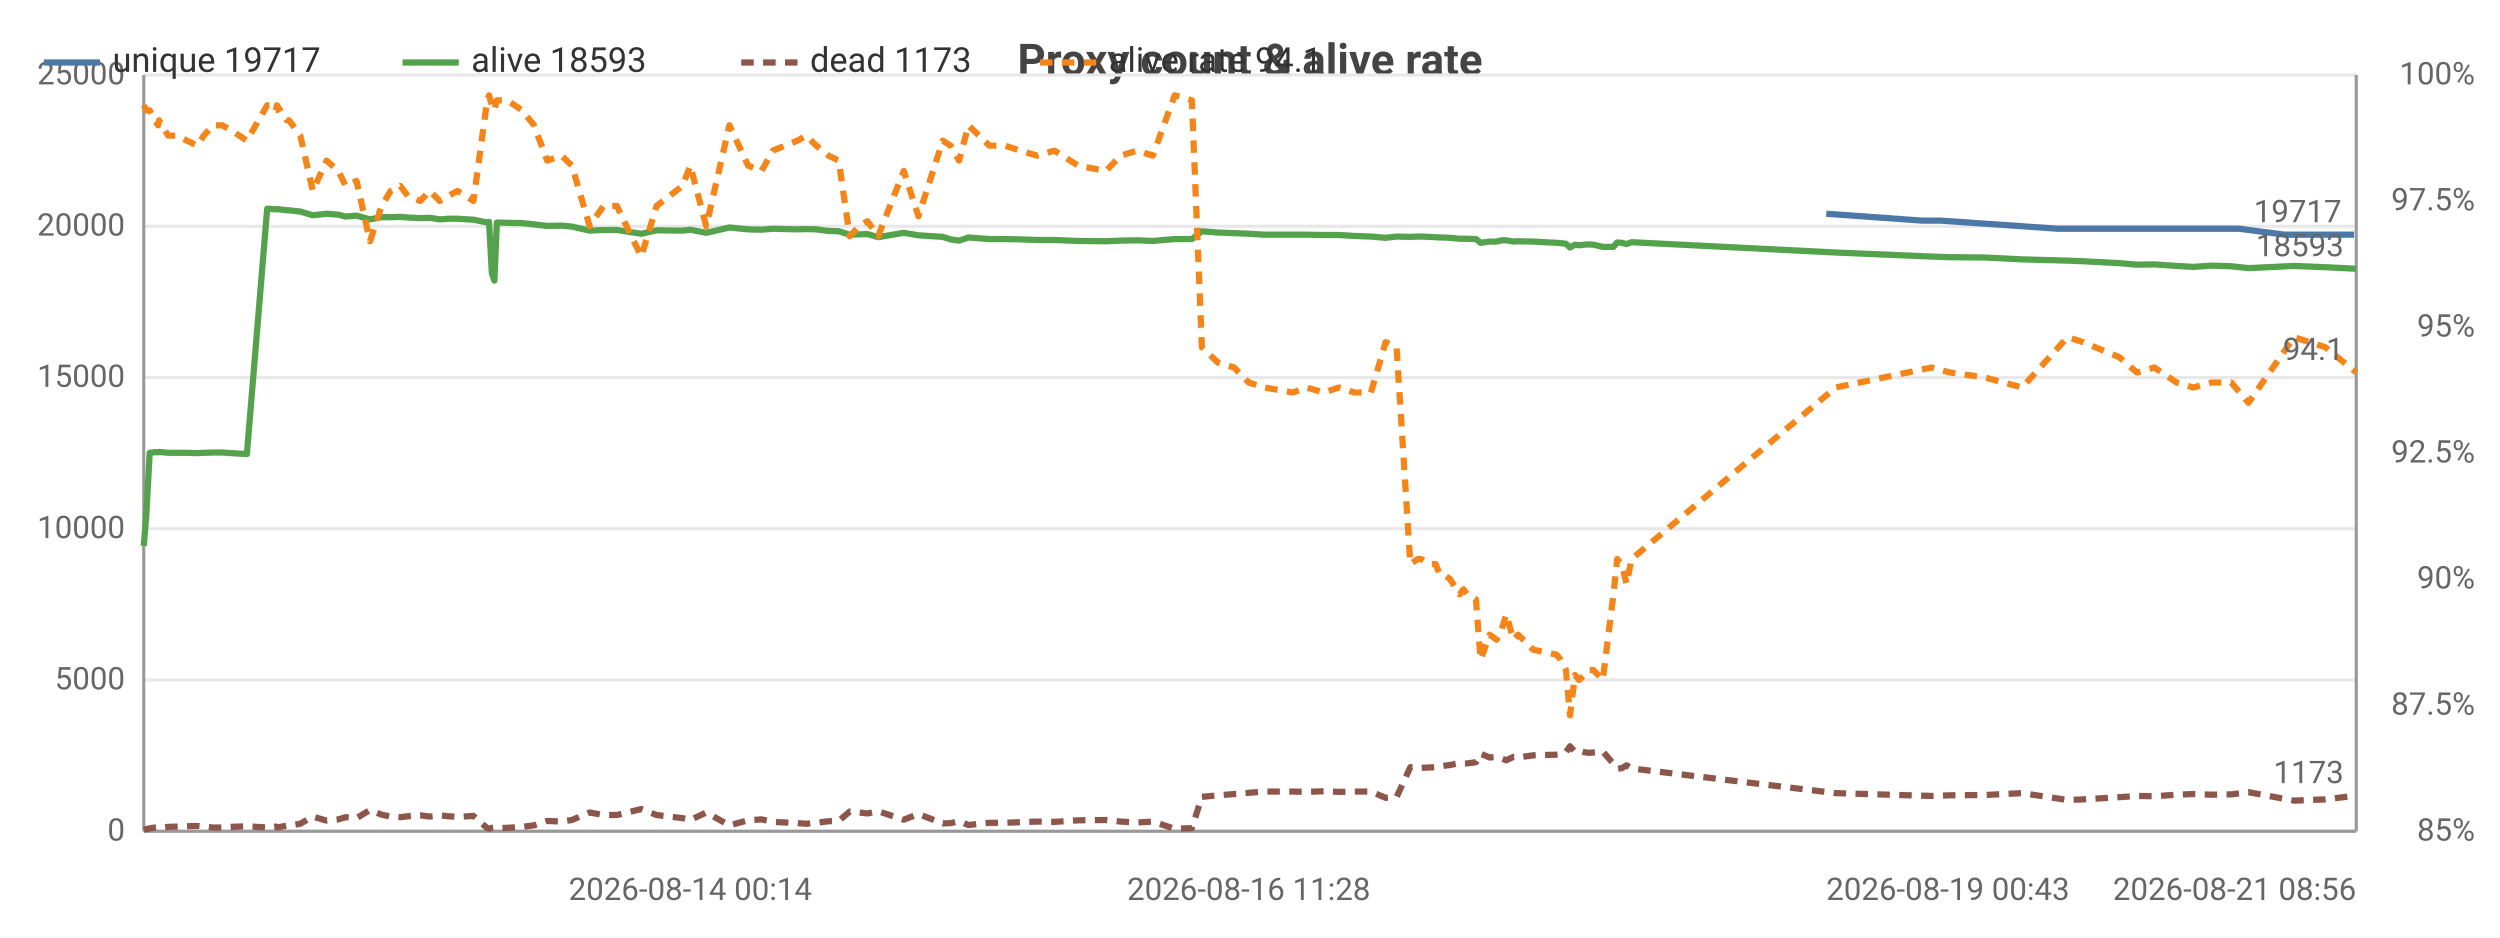
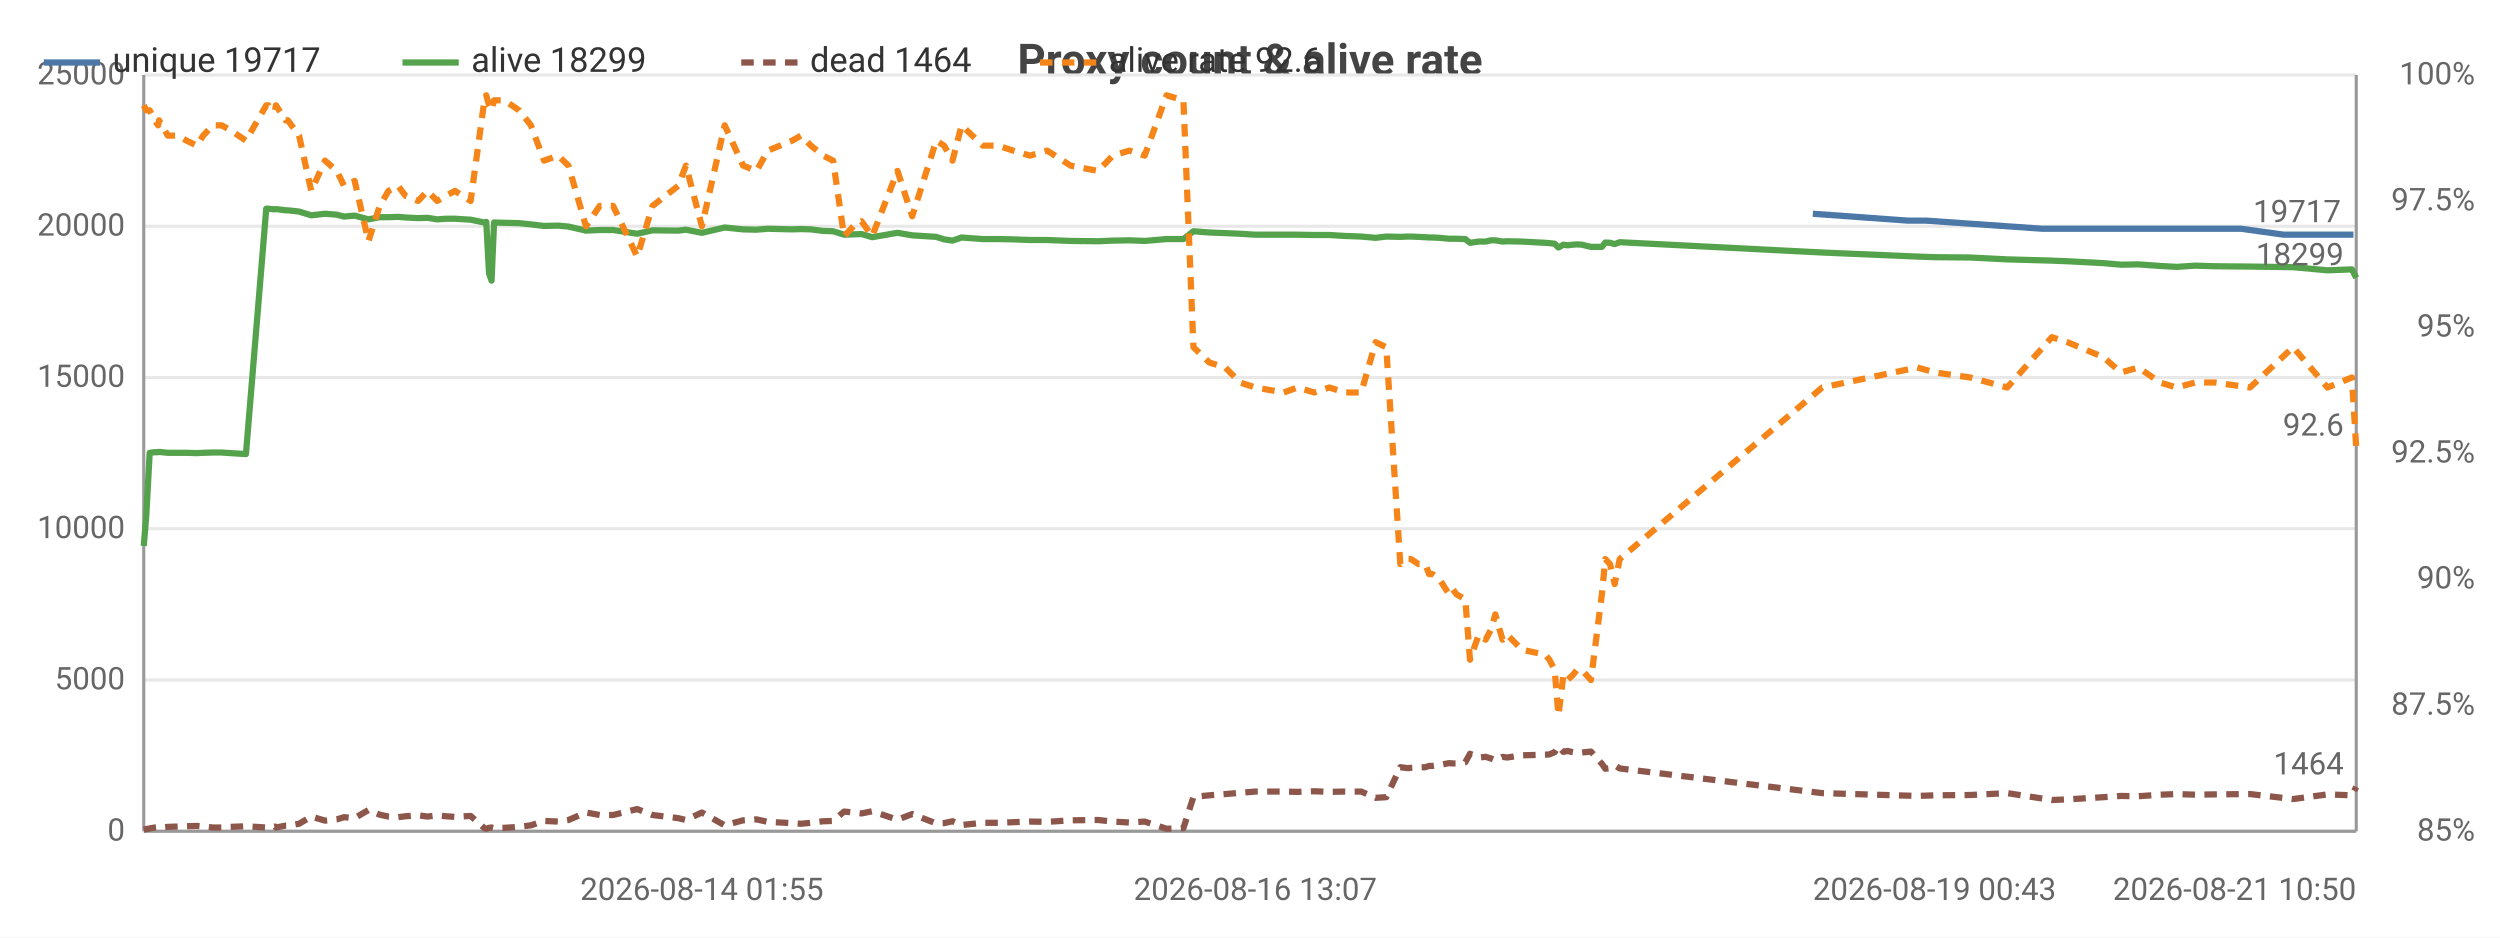
<svg xmlns="http://www.w3.org/2000/svg" width="800" height="300" viewBox="0 0 800 300">
  <rect width="800" height="300" fill="#ffffff" />
  <style>text{font-family:system-ui,-apple-system,'Segoe UI',Roboto,sans-serif}.g{stroke:#e8e8e8;stroke-width:1}.a{stroke:#999;stroke-width:1}.t{font-size:10px;fill:#666}.m{font-size:10px;text-anchor:middle;fill:#666}.e{font-size:10px;text-anchor:end;fill:#666}.l{font-size:11px;fill:#333}.tt{font-size:14px;font-weight:600;text-anchor:middle;fill:#444}.em{font-size:13px;text-anchor:middle;fill:#999}</style>
  <text class="tt" x="400.0" y="24">Proxy count &amp; alive rate</text>
  <line class="g" x1="46" y1="266" x2="754" y2="266" />
  <text class="e" x="40" y="269">0</text>
  <line class="g" x1="46" y1="217.6" x2="754" y2="217.6" />
  <text class="e" x="40" y="220.6">5000</text>
  <line class="g" x1="46" y1="169.2" x2="754" y2="169.2" />
  <text class="e" x="40" y="172.2">10000</text>
  <line class="g" x1="46" y1="120.8" x2="754" y2="120.8" />
  <text class="e" x="40" y="123.8">15000</text>
  <line class="g" x1="46" y1="72.4" x2="754" y2="72.4" />
  <text class="e" x="40" y="75.4">20000</text>
  <line class="g" x1="46" y1="24" x2="754" y2="24" />
  <text class="e" x="40" y="27">25000</text>
  <text class="e" x="792" y="269">85%</text>
  <text class="e" x="792" y="228.7">87.5%</text>
  <text class="e" x="792" y="188.3">90%</text>
  <text class="e" x="792" y="148">92.5%</text>
  <text class="e" x="792" y="107.7">95%</text>
  <text class="e" x="792" y="67.3">97.5%</text>
  <text class="e" x="792" y="27">100%</text>
  <line class="a" x1="754" y1="24" x2="754" y2="266" />
  <line class="a" x1="46" y1="24" x2="46" y2="266" />
  <line class="a" x1="46" y1="266" x2="754" y2="266" />
-   <polyline fill="none" stroke="#4c78a8" stroke-width="2" stroke-linejoin="round" points="584.4,68.4 615.1,70.6 621.0,70.6 658.6,73.2 663.6,73.2 675.2,73.2 680.8,73.2 686.4,73.2 693.5,73.2 698.8,73.2 704.7,73.2 711.0,73.2 716.5,73.2 731.1,75.1 741.1,75.1 753.3,75.1" />
-   <circle cx="584.4" cy="68.4" r="4" fill="transparent" />
-   <circle cx="615.1" cy="70.6" r="4" fill="transparent" />
-   <circle cx="621.0" cy="70.6" r="4" fill="transparent" />
+   <polyline fill="none" stroke="#4c78a8" stroke-width="2" stroke-linejoin="round" points="580.1,68.4 610.5,70.6 616.3,70.6 653.6,73.2 658.6,73.2 670.1,73.2 675.7,73.2 681.3,73.2 688.3,73.2 693.5,73.2 699.5,73.2 705.7,73.2 717.1,73.2 730.8,75.1 743.9,75.1 751.8,75.1 753.1,75.1" />
+   <circle cx="580.1" cy="68.4" r="4" fill="transparent" />
+   <circle cx="610.5" cy="70.6" r="4" fill="transparent" />
+   <circle cx="616.3" cy="70.6" r="4" fill="transparent" />
+   <circle cx="653.6" cy="73.2" r="4" fill="transparent" />
  <circle cx="658.6" cy="73.2" r="4" fill="transparent" />
-   <circle cx="663.6" cy="73.2" r="4" fill="transparent" />
-   <circle cx="675.2" cy="73.2" r="4" fill="transparent" />
-   <circle cx="680.8" cy="73.2" r="4" fill="transparent" />
-   <circle cx="686.4" cy="73.2" r="4" fill="transparent" />
+   <circle cx="670.1" cy="73.2" r="4" fill="transparent" />
+   <circle cx="675.7" cy="73.2" r="4" fill="transparent" />
+   <circle cx="681.3" cy="73.2" r="4" fill="transparent" />
+   <circle cx="688.3" cy="73.2" r="4" fill="transparent" />
  <circle cx="693.5" cy="73.2" r="4" fill="transparent" />
-   <circle cx="698.8" cy="73.2" r="4" fill="transparent" />
-   <circle cx="704.7" cy="73.2" r="4" fill="transparent" />
-   <circle cx="711.0" cy="73.2" r="4" fill="transparent" />
-   <circle cx="716.5" cy="73.2" r="4" fill="transparent" />
-   <circle cx="731.1" cy="75.1" r="4" fill="transparent" />
-   <circle cx="741.1" cy="75.1" r="4" fill="transparent" />
-   <circle cx="753.3" cy="75.1" r="4" fill="transparent" />
-   <text class="t" x="749.3" y="71.1" text-anchor="end" fill="#4c78a8">19717</text>
-   <polyline fill="none" stroke="#54a24b" stroke-width="2" stroke-linejoin="round" points="46,174.7 46.8,165.1 47.9,144.9 49.5,144.7 50.6,144.7 50.9,144.6 53.8,144.9 56.8,144.9 59.8,144.9 63.1,145.0 65.2,144.9 68.2,144.8 71.1,144.8 74.0,145.0 79.0,145.3 85.5,66.8 86.2,66.8 87.1,66.9 88.3,67.0 88.6,66.9 91.8,67.3 92.5,67.3 96.1,67.7 100.1,68.9 104.5,68.4 108.3,68.7 110.6,69.3 114.1,69.0 118.4,70.2 122.1,69.5 125.0,69.5 128.1,69.4 130.5,69.6 134.5,69.8 137.5,69.7 140.7,70.2 143.4,70.0 146.4,70.0 151.5,70.3 155.9,71.2 156.5,71.0 157.4,87.5 158.2,89.8 159.0,71.2 162.3,71.3 167.1,71.4 170.9,71.8 175.1,72.3 179.7,72.2 183.0,72.5 188.7,73.8 193.1,73.6 197.4,73.6 205.2,74.8 210.1,73.7 218.4,73.8 220.9,73.5 226.0,74.5 233.4,72.8 239.4,73.4 243.7,73.5 247.3,73.2 255.2,73.4 258.0,73.3 261.2,73.4 265.1,73.9 268.4,74.0 271.9,75.1 274.9,75.0 277.6,74.9 281.0,75.9 289.2,74.5 293.9,75.3 301.7,75.8 304.2,76.6 306.9,77.0 309.9,76.0 316.6,76.5 321.6,76.5 326.4,76.6 331.9,76.8 337.4,76.8 345.0,77.1 353.9,77.2 358.6,77.0 363.9,76.9 368.9,77.1 375.9,76.5 381.4,76.5 384.6,74.0 389.7,74.4 394.9,74.6 399.6,74.8 404.6,75.1 413.7,75.1 418.1,75.1 423.6,75.2 428.5,75.2 433.4,75.5 438.7,75.7 443.4,76.1 446.9,75.7 451.3,75.8 453.7,75.7 454.8,75.7 457.2,75.8 459.4,75.9 460.7,76.0 461.7,76.0 464.0,76.1 467.1,76.4 468.3,76.4 469.5,76.4 472.3,76.5 473.8,77.7 476.7,77.3 478.9,77.3 480.5,76.9 482.0,76.9 484.3,77.3 485.8,77.2 490.6,77.3 498.1,77.7 499.4,77.8 501.1,78.0 502.4,79.2 504.0,78.3 505.3,78.5 507.0,78.3 508.4,78.2 509.9,78.3 512.9,79.0 516.3,79.0 517.5,77.6 519.0,77.7 520.5,78.1 522.1,77.5 587.4,80.8 618.1,82.1 624.0,82.3 635.2,82.4 647.1,83.0 661.6,83.4 666.6,83.6 678.2,84.2 683.8,84.7 689.4,84.6 696.5,85.1 701.8,85.4 707.8,85.0 714.0,85.2 719.5,85.8 734.1,85.1 744.1,85.5 754,86.0" />
+   <circle cx="699.5" cy="73.2" r="4" fill="transparent" />
+   <circle cx="705.7" cy="73.2" r="4" fill="transparent" />
+   <circle cx="717.1" cy="73.2" r="4" fill="transparent" />
+   <circle cx="730.8" cy="75.1" r="4" fill="transparent" />
+   <circle cx="743.9" cy="75.1" r="4" fill="transparent" />
+   <circle cx="751.8" cy="75.1" r="4" fill="transparent" />
+   <circle cx="753.1" cy="75.1" r="4" fill="transparent" />
+   <text class="t" x="749.1" y="71.1" text-anchor="end" fill="#4c78a8">19717</text>
+   <polyline fill="none" stroke="#54a24b" stroke-width="2" stroke-linejoin="round" points="46,174.7 46.8,165.1 47.9,144.9 49.5,144.7 50.6,144.7 50.9,144.6 53.7,144.9 56.8,144.9 59.7,144.9 63.0,145.0 65.0,144.9 68.1,144.8 70.9,144.8 73.8,145.0 78.7,145.3 85.2,66.8 85.9,66.8 86.7,66.9 88.0,67.0 88.3,66.9 91.4,67.3 92.1,67.3 95.7,67.7 99.6,68.9 104.0,68.4 107.8,68.7 110.1,69.3 113.5,69.0 117.9,70.2 121.5,69.5 124.3,69.5 127.4,69.4 129.8,69.6 133.8,69.8 136.8,69.7 139.9,70.2 142.6,70.0 145.6,70.0 150.6,70.3 155.0,71.2 155.6,71.0 156.5,87.5 157.3,89.8 158.1,71.2 161.4,71.3 166.1,71.4 169.9,71.8 174.1,72.3 178.6,72.2 181.9,72.5 187.5,73.8 191.9,73.6 196.2,73.6 203.9,74.8 208.8,73.7 217.0,73.8 219.5,73.5 224.6,74.5 231.9,72.8 237.8,73.4 242.1,73.5 245.7,73.2 253.5,73.4 256.3,73.3 259.5,73.4 263.4,73.9 266.6,74.0 270.1,75.1 273.1,75.0 275.7,74.9 279.1,75.9 287.2,74.5 291.9,75.3 299.6,75.8 302.1,76.6 304.8,77.0 307.7,76.0 314.5,76.5 319.4,76.5 324.2,76.6 329.6,76.8 335.1,76.8 342.6,77.1 351.4,77.2 356.1,77.0 361.4,76.9 366.3,77.1 373.3,76.5 378.7,76.5 381.9,74.0 387.0,74.4 392.1,74.6 396.8,74.8 401.7,75.1 410.8,75.1 415.2,75.1 420.6,75.2 425.4,75.2 430.3,75.5 435.6,75.7 440.2,76.1 443.6,75.7 448.1,75.8 450.4,75.7 451.5,75.7 453.9,75.8 456.1,75.9 457.3,76.0 458.4,76.0 460.6,76.1 463.7,76.4 464.9,76.4 466.1,76.4 468.9,76.5 470.4,77.7 473.2,77.3 475.4,77.3 477.1,76.9 478.5,76.9 480.8,77.3 482.3,77.2 487.0,77.3 494.5,77.7 495.8,77.8 497.5,78.0 498.7,79.2 500.3,78.3 501.6,78.5 503.3,78.3 504.6,78.2 506.2,78.3 509.1,79.0 512.6,79.0 513.7,77.6 515.2,77.7 516.7,78.1 518.3,77.5 583.1,80.8 613.5,82.1 619.3,82.3 630.5,82.4 642.3,83.0 656.6,83.4 661.6,83.6 673.1,84.2 678.7,84.7 684.3,84.6 691.2,85.1 696.5,85.4 702.5,85.0 708.7,85.2 720.0,85.3 733.8,85.5 744.8,86.5 752.6,86.2 754,88.9" />
  <circle cx="46" cy="174.7" r="4" fill="transparent" />
-   <circle cx="59.8" cy="144.9" r="4" fill="transparent" />
-   <circle cx="86.2" cy="66.8" r="4" fill="transparent" />
-   <circle cx="104.5" cy="68.4" r="4" fill="transparent" />
-   <circle cx="130.5" cy="69.6" r="4" fill="transparent" />
-   <circle cx="157.4" cy="87.5" r="4" fill="transparent" />
-   <circle cx="183.0" cy="72.5" r="4" fill="transparent" />
-   <circle cx="226.0" cy="74.5" r="4" fill="transparent" />
-   <circle cx="265.1" cy="73.9" r="4" fill="transparent" />
-   <circle cx="301.7" cy="75.8" r="4" fill="transparent" />
-   <circle cx="337.4" cy="76.8" r="4" fill="transparent" />
-   <circle cx="384.6" cy="74.0" r="4" fill="transparent" />
-   <circle cx="428.5" cy="75.2" r="4" fill="transparent" />
-   <circle cx="457.2" cy="75.8" r="4" fill="transparent" />
-   <circle cx="472.3" cy="76.5" r="4" fill="transparent" />
-   <circle cx="498.1" cy="77.7" r="4" fill="transparent" />
-   <circle cx="509.9" cy="78.3" r="4" fill="transparent" />
-   <circle cx="618.1" cy="82.1" r="4" fill="transparent" />
-   <circle cx="689.4" cy="84.6" r="4" fill="transparent" />
-   <circle cx="754" cy="86.0" r="4" fill="transparent" />
-   <text class="t" x="750" y="82.0" text-anchor="end" fill="#54a24b">18593</text>
-   <polyline fill="none" stroke="#8c564b" stroke-width="2" stroke-dasharray="4,3" stroke-linejoin="round" points="46,265.5 46.8,265.3 47.9,265.1 49.5,264.8 50.6,264.7 50.9,264.9 53.8,264.6 56.8,264.5 59.8,264.4 63.1,264.3 65.2,264.5 68.2,264.8 71.1,264.8 74.0,264.6 79.0,264.4 85.5,264.8 86.2,264.9 87.1,264.7 88.3,264.5 88.6,264.8 91.8,264.2 92.5,264.2 96.1,263.6 100.1,261.3 104.5,262.6 108.3,262.2 110.6,261.5 114.1,261.8 118.4,259.2 122.1,260.7 125.0,261.3 128.1,261.5 130.5,261.2 134.5,260.9 137.5,261.3 140.7,260.9 143.4,261.2 146.4,261.4 151.5,261.1 155.9,265.0 156.5,265.2 157.4,264.9 158.2,264.8 159.0,265.0 162.3,264.9 167.1,264.6 170.9,264.1 175.1,262.7 179.7,262.9 183.0,262.4 188.7,260.0 193.1,260.8 197.4,260.8 205.2,258.9 210.1,260.8 218.4,261.8 220.9,262.4 226.0,260.0 233.4,264.1 239.4,262.5 243.7,262.2 247.3,263.0 255.2,263.4 258.0,263.6 261.2,263.3 265.1,262.8 268.4,262.7 271.9,259.7 274.9,260.0 277.6,260.3 281.0,259.6 289.2,262.3 293.9,260.5 301.7,263.5 304.2,263.4 306.9,262.8 309.9,264.0 316.6,263.3 321.6,263.3 326.4,263.1 331.9,262.9 337.4,263.0 345.0,262.5 353.9,262.4 358.6,262.9 363.9,263.2 368.9,262.9 375.9,265.2 381.4,265.0 384.6,255.0 389.7,254.5 394.9,254.1 399.6,253.7 404.6,253.3 413.7,253.3 418.1,253.4 423.6,253.2 428.5,253.4 433.4,253.3 438.7,253.3 443.4,255.3 446.9,255.1 451.3,245.5 453.7,245.8 454.8,245.7 457.2,245.6 459.4,245.5 460.7,245.1 461.7,245.1 464.0,244.8 467.1,244.2 468.3,244.3 469.5,244.3 472.3,243.9 473.8,241.2 476.7,242.4 478.9,242.2 480.5,242.7 482.0,243.3 484.3,242.2 485.8,242.4 490.6,241.7 498.1,241.5 499.4,241.4 501.1,240.7 502.4,238.8 504.0,240.6 505.3,240.3 507.0,240.7 508.4,240.9 509.9,240.8 512.9,240.5 516.3,244.4 517.5,246.0 519.0,245.8 520.5,244.9 522.1,245.9 587.4,253.8 618.1,254.7 624.0,254.5 635.2,254.4 647.1,253.8 661.6,256.0 666.6,255.8 678.2,255.1 683.8,254.7 689.4,254.8 696.5,254.3 701.8,254.1 707.8,254.3 714.0,254.2 719.5,253.5 734.1,256.2 744.1,255.8 754,254.6" />
+   <circle cx="59.7" cy="144.9" r="4" fill="transparent" />
+   <circle cx="85.9" cy="66.8" r="4" fill="transparent" />
+   <circle cx="104.0" cy="68.4" r="4" fill="transparent" />
+   <circle cx="133.8" cy="69.8" r="4" fill="transparent" />
+   <circle cx="156.5" cy="87.5" r="4" fill="transparent" />
+   <circle cx="181.9" cy="72.5" r="4" fill="transparent" />
+   <circle cx="224.6" cy="74.5" r="4" fill="transparent" />
+   <circle cx="263.4" cy="73.9" r="4" fill="transparent" />
+   <circle cx="299.6" cy="75.8" r="4" fill="transparent" />
+   <circle cx="342.6" cy="77.1" r="4" fill="transparent" />
+   <circle cx="387.0" cy="74.4" r="4" fill="transparent" />
+   <circle cx="430.3" cy="75.5" r="4" fill="transparent" />
+   <circle cx="456.1" cy="75.9" r="4" fill="transparent" />
+   <circle cx="470.4" cy="77.7" r="4" fill="transparent" />
+   <circle cx="494.5" cy="77.7" r="4" fill="transparent" />
+   <circle cx="509.1" cy="79.0" r="4" fill="transparent" />
+   <circle cx="619.3" cy="82.3" r="4" fill="transparent" />
+   <circle cx="691.2" cy="85.1" r="4" fill="transparent" />
+   <circle cx="754" cy="88.9" r="4" fill="transparent" />
+   <text class="t" x="750" y="84.9" text-anchor="end" fill="#54a24b">18299</text>
+   <polyline fill="none" stroke="#8c564b" stroke-width="2" stroke-dasharray="4,3" stroke-linejoin="round" points="46,265.5 46.8,265.3 47.9,265.1 49.5,264.8 50.6,264.7 50.9,264.9 53.7,264.6 56.8,264.5 59.7,264.4 63.0,264.3 65.0,264.5 68.1,264.8 70.9,264.8 73.8,264.6 78.7,264.4 85.2,264.8 85.9,264.9 86.7,264.7 88.0,264.5 88.3,264.8 91.4,264.2 92.1,264.2 95.7,263.6 99.6,261.3 104.0,262.6 107.8,262.2 110.1,261.5 113.5,261.8 117.9,259.2 121.5,260.7 124.3,261.3 127.4,261.5 129.8,261.2 133.8,260.9 136.8,261.3 139.9,260.9 142.6,261.2 145.6,261.4 150.6,261.1 155.0,265.0 155.6,265.2 156.5,264.9 157.3,264.8 158.1,265.0 161.4,264.9 166.1,264.6 169.9,264.1 174.1,262.7 178.6,262.9 181.9,262.4 187.5,260.0 191.9,260.8 196.2,260.8 203.9,258.9 208.8,260.8 217.0,261.8 219.5,262.4 224.6,260.0 231.9,264.1 237.8,262.5 242.1,262.2 245.7,263.0 253.5,263.4 256.3,263.6 259.5,263.3 263.4,262.8 266.6,262.7 270.1,259.7 273.1,260.0 275.7,260.3 279.1,259.6 287.2,262.3 291.9,260.5 299.6,263.5 302.1,263.4 304.8,262.8 307.7,264.0 314.5,263.3 319.4,263.3 324.2,263.1 329.6,262.9 335.1,263.0 342.6,262.5 351.4,262.4 356.1,262.9 361.4,263.2 366.3,262.9 373.3,265.2 378.7,265.0 381.9,255.0 387.0,254.5 392.1,254.1 396.8,253.7 401.7,253.3 410.8,253.3 415.2,253.4 420.6,253.2 425.4,253.4 430.3,253.3 435.6,253.3 440.2,255.3 443.6,255.1 448.1,245.5 450.4,245.8 451.5,245.7 453.9,245.6 456.1,245.5 457.3,245.1 458.4,245.1 460.6,244.8 463.7,244.2 464.9,244.3 466.1,244.3 468.9,243.9 470.4,241.2 473.2,242.4 475.4,242.2 477.1,242.7 478.5,243.3 480.8,242.2 482.3,242.4 487.0,241.7 494.5,241.5 495.8,241.4 497.5,240.7 498.7,238.8 500.3,240.6 501.6,240.3 503.3,240.7 504.6,240.9 506.2,240.8 509.1,240.5 512.6,244.4 513.7,246.0 515.2,245.8 516.7,244.9 518.3,245.9 583.1,253.8 613.5,254.7 619.3,254.5 630.5,254.4 642.3,253.8 656.6,256.0 661.6,255.8 673.1,255.1 678.7,254.7 684.3,254.8 691.2,254.3 696.5,254.1 702.5,254.3 708.7,254.2 720.0,254.1 733.8,255.7 744.8,254.2 752.6,254.5 754,251.8" />
  <circle cx="46" cy="265.5" r="4" fill="transparent" />
-   <circle cx="59.8" cy="264.4" r="4" fill="transparent" />
-   <circle cx="86.2" cy="264.9" r="4" fill="transparent" />
-   <circle cx="104.5" cy="262.6" r="4" fill="transparent" />
-   <circle cx="130.5" cy="261.2" r="4" fill="transparent" />
-   <circle cx="157.4" cy="264.9" r="4" fill="transparent" />
-   <circle cx="183.0" cy="262.4" r="4" fill="transparent" />
-   <circle cx="226.0" cy="260.0" r="4" fill="transparent" />
-   <circle cx="265.1" cy="262.8" r="4" fill="transparent" />
-   <circle cx="301.7" cy="263.5" r="4" fill="transparent" />
-   <circle cx="337.4" cy="263.0" r="4" fill="transparent" />
-   <circle cx="384.6" cy="255.0" r="4" fill="transparent" />
-   <circle cx="428.5" cy="253.4" r="4" fill="transparent" />
-   <circle cx="457.2" cy="245.6" r="4" fill="transparent" />
-   <circle cx="472.3" cy="243.9" r="4" fill="transparent" />
-   <circle cx="498.1" cy="241.5" r="4" fill="transparent" />
-   <circle cx="509.9" cy="240.8" r="4" fill="transparent" />
-   <circle cx="618.1" cy="254.7" r="4" fill="transparent" />
-   <circle cx="689.4" cy="254.8" r="4" fill="transparent" />
-   <circle cx="754" cy="254.6" r="4" fill="transparent" />
-   <text class="t" x="750" y="250.6" text-anchor="end" fill="#8c564b">1173</text>
-   <polyline fill="none" stroke="#f58518" stroke-width="2" stroke-dasharray="4,3" stroke-linejoin="round" points="46,33.7 46.8,35.3 47.9,35.3 49.5,38.5 50.6,40.1 50.9,38.5 53.8,43.4 56.8,43.4 59.8,45.0 63.1,46.6 65.2,43.4 68.2,40.1 71.1,40.1 74.0,41.7 79.0,45.0 85.5,33.7 86.2,33.7 87.1,35.3 88.3,35.3 88.6,33.7 91.8,38.5 92.5,38.5 96.1,43.4 100.1,61.1 104.5,51.4 108.3,54.7 110.6,59.5 114.1,57.9 118.4,77.2 122.1,65.9 125.0,61.1 128.1,59.5 130.5,62.7 134.5,64.3 137.5,61.1 140.7,64.3 143.4,62.7 146.4,61.1 151.5,64.3 155.9,32.1 156.5,30.5 157.4,33.7 158.2,35.3 159.0,32.1 162.3,32.1 167.1,35.3 170.9,40.1 175.1,51.4 179.7,49.8 183.0,53.0 188.7,72.4 193.1,65.9 197.4,65.9 205.2,82.1 210.1,65.9 218.4,59.5 220.9,53.0 226.0,72.4 233.4,40.1 239.4,53.0 243.7,54.7 247.3,48.2 255.2,45.0 258.0,43.4 261.2,46.6 265.1,49.8 268.4,51.4 271.9,75.6 274.9,72.4 277.6,70.8 281.0,75.6 289.2,54.7 293.9,69.2 301.7,45.0 304.2,46.6 306.9,51.4 309.9,40.1 316.6,46.6 321.6,46.6 326.4,48.2 331.9,49.8 337.4,48.2 345.0,53.0 353.9,54.7 358.6,49.8 363.9,48.2 368.9,49.8 375.9,30.5 381.4,32.1 384.6,111.1 389.7,116.0 394.9,117.6 399.6,122.4 404.6,124.0 413.7,125.6 418.1,124.0 423.6,125.6 428.5,124.0 433.4,125.6 438.7,125.6 443.4,109.5 446.9,111.1 451.3,180.5 453.7,178.9 454.8,178.9 457.2,180.5 459.4,180.5 460.7,183.7 461.7,183.7 464.0,185.3 467.1,190.2 468.3,188.6 469.5,190.2 472.3,191.8 473.8,211.1 476.7,203.1 478.9,204.7 480.5,201.5 482.0,196.6 484.3,204.7 485.8,203.1 490.6,207.9 498.1,209.5 499.4,211.1 501.1,214.4 502.4,228.9 504.0,216.0 505.3,217.6 507.0,216.0 508.4,214.4 509.9,214.4 512.9,217.6 516.3,190.2 517.5,178.9 519.0,180.5 520.5,186.9 522.1,178.9 587.4,124.0 618.1,117.6 624.0,119.2 635.2,120.8 647.1,124.0 661.6,107.9 666.6,109.5 678.2,114.3 683.8,119.2 689.4,117.6 696.5,122.4 701.8,124.0 707.8,122.4 714.0,122.4 719.5,128.9 734.1,107.9 744.1,111.1 754,119.2" />
+   <circle cx="59.7" cy="264.4" r="4" fill="transparent" />
+   <circle cx="85.9" cy="264.9" r="4" fill="transparent" />
+   <circle cx="104.0" cy="262.6" r="4" fill="transparent" />
+   <circle cx="133.8" cy="260.9" r="4" fill="transparent" />
+   <circle cx="156.5" cy="264.9" r="4" fill="transparent" />
+   <circle cx="181.9" cy="262.4" r="4" fill="transparent" />
+   <circle cx="224.6" cy="260.0" r="4" fill="transparent" />
+   <circle cx="263.4" cy="262.8" r="4" fill="transparent" />
+   <circle cx="299.6" cy="263.5" r="4" fill="transparent" />
+   <circle cx="342.6" cy="262.5" r="4" fill="transparent" />
+   <circle cx="387.0" cy="254.5" r="4" fill="transparent" />
+   <circle cx="430.3" cy="253.3" r="4" fill="transparent" />
+   <circle cx="456.1" cy="245.5" r="4" fill="transparent" />
+   <circle cx="470.4" cy="241.2" r="4" fill="transparent" />
+   <circle cx="494.5" cy="241.5" r="4" fill="transparent" />
+   <circle cx="509.1" cy="240.5" r="4" fill="transparent" />
+   <circle cx="619.3" cy="254.5" r="4" fill="transparent" />
+   <circle cx="691.2" cy="254.3" r="4" fill="transparent" />
+   <circle cx="754" cy="251.8" r="4" fill="transparent" />
+   <text class="t" x="750" y="247.8" text-anchor="end" fill="#8c564b">1464</text>
+   <polyline fill="none" stroke="#f58518" stroke-width="2" stroke-dasharray="4,3" stroke-linejoin="round" points="46,33.7 46.8,35.3 47.9,35.3 49.5,38.5 50.6,40.1 50.9,38.5 53.7,43.4 56.8,43.4 59.7,45.0 63.0,46.6 65.0,43.4 68.1,40.1 70.9,40.1 73.8,41.7 78.7,45.0 85.2,33.7 85.9,33.7 86.7,35.3 88.0,35.3 88.3,33.7 91.4,38.5 92.1,38.5 95.7,43.4 99.6,61.1 104.0,51.4 107.8,54.7 110.1,59.5 113.5,57.9 117.9,77.2 121.5,65.9 124.3,61.1 127.4,59.5 129.8,62.7 133.8,64.3 136.8,61.1 139.9,64.3 142.6,62.7 145.6,61.1 150.6,64.3 155.0,32.1 155.6,30.5 156.5,33.7 157.3,35.3 158.1,32.1 161.4,32.1 166.1,35.3 169.9,40.1 174.1,51.4 178.6,49.8 181.9,53.0 187.5,72.4 191.9,65.9 196.2,65.9 203.9,82.1 208.8,65.9 217.0,59.5 219.5,53.0 224.6,72.4 231.9,40.1 237.8,53.0 242.1,54.7 245.7,48.2 253.5,45.0 256.3,43.4 259.5,46.6 263.4,49.8 266.6,51.4 270.1,75.6 273.1,72.4 275.7,70.8 279.1,75.6 287.2,54.7 291.9,69.2 299.6,45.0 302.1,46.6 304.8,51.4 307.7,40.1 314.5,46.6 319.4,46.6 324.2,48.2 329.6,49.8 335.1,48.2 342.6,53.0 351.4,54.7 356.1,49.8 361.4,48.2 366.3,49.8 373.3,30.5 378.7,32.1 381.9,111.1 387.0,116.0 392.1,117.6 396.8,122.4 401.7,124.0 410.8,125.6 415.2,124.0 420.6,125.6 425.4,124.0 430.3,125.6 435.6,125.6 440.2,109.5 443.6,111.1 448.1,180.5 450.4,178.9 451.5,178.9 453.9,180.5 456.1,180.5 457.3,183.7 458.4,183.7 460.6,185.3 463.7,190.2 464.9,188.6 466.1,190.2 468.9,191.8 470.4,211.1 473.2,203.1 475.4,204.7 477.1,201.5 478.5,196.6 480.8,204.7 482.3,203.1 487.0,207.9 494.5,209.5 495.8,211.1 497.5,214.4 498.7,228.9 500.3,216.0 501.6,217.6 503.3,216.0 504.6,214.4 506.2,214.4 509.1,217.6 512.6,190.2 513.7,178.9 515.2,180.5 516.7,186.9 518.3,178.9 583.1,124.0 613.5,117.6 619.3,119.2 630.5,120.8 642.3,124.0 656.6,107.9 661.6,109.5 673.1,114.3 678.7,119.2 684.3,117.6 691.2,122.4 696.5,124.0 702.5,122.4 708.7,122.4 720.0,124.0 733.8,111.1 744.8,124.0 752.6,120.8 754,143.4" />
  <circle cx="46" cy="33.7" r="4" fill="transparent" />
-   <circle cx="59.8" cy="45.0" r="4" fill="transparent" />
-   <circle cx="86.2" cy="33.7" r="4" fill="transparent" />
-   <circle cx="104.5" cy="51.4" r="4" fill="transparent" />
-   <circle cx="130.5" cy="62.7" r="4" fill="transparent" />
-   <circle cx="157.4" cy="33.7" r="4" fill="transparent" />
-   <circle cx="183.0" cy="53.0" r="4" fill="transparent" />
-   <circle cx="226.0" cy="72.4" r="4" fill="transparent" />
-   <circle cx="265.1" cy="49.8" r="4" fill="transparent" />
-   <circle cx="301.7" cy="45.0" r="4" fill="transparent" />
-   <circle cx="337.4" cy="48.2" r="4" fill="transparent" />
-   <circle cx="384.6" cy="111.1" r="4" fill="transparent" />
-   <circle cx="428.5" cy="124.0" r="4" fill="transparent" />
-   <circle cx="457.2" cy="180.5" r="4" fill="transparent" />
-   <circle cx="472.3" cy="191.8" r="4" fill="transparent" />
-   <circle cx="498.1" cy="209.5" r="4" fill="transparent" />
-   <circle cx="509.9" cy="214.4" r="4" fill="transparent" />
-   <circle cx="618.1" cy="117.6" r="4" fill="transparent" />
-   <circle cx="689.4" cy="117.6" r="4" fill="transparent" />
-   <circle cx="754" cy="119.2" r="4" fill="transparent" />
-   <text class="t" x="750" y="115.2" text-anchor="end" fill="#f58518">94.1</text>
-   <text class="m" x="220.9" y="288">2026-08-14 00:14</text>
-   <text class="m" x="399.6" y="288">2026-08-16 11:28</text>
-   <text class="t" x="584.4" y="288">2026-08-19 00:43</text>
-   <text class="e" x="754" y="288">2026-08-21 08:56</text>
+   <circle cx="59.7" cy="45.0" r="4" fill="transparent" />
+   <circle cx="85.9" cy="33.7" r="4" fill="transparent" />
+   <circle cx="104.0" cy="51.4" r="4" fill="transparent" />
+   <circle cx="133.8" cy="64.3" r="4" fill="transparent" />
+   <circle cx="156.5" cy="33.7" r="4" fill="transparent" />
+   <circle cx="181.9" cy="53.0" r="4" fill="transparent" />
+   <circle cx="224.6" cy="72.4" r="4" fill="transparent" />
+   <circle cx="263.4" cy="49.8" r="4" fill="transparent" />
+   <circle cx="299.6" cy="45.0" r="4" fill="transparent" />
+   <circle cx="342.6" cy="53.0" r="4" fill="transparent" />
+   <circle cx="387.0" cy="116.0" r="4" fill="transparent" />
+   <circle cx="430.3" cy="125.6" r="4" fill="transparent" />
+   <circle cx="456.1" cy="180.5" r="4" fill="transparent" />
+   <circle cx="470.4" cy="211.1" r="4" fill="transparent" />
+   <circle cx="494.5" cy="209.5" r="4" fill="transparent" />
+   <circle cx="509.1" cy="217.6" r="4" fill="transparent" />
+   <circle cx="619.3" cy="119.2" r="4" fill="transparent" />
+   <circle cx="691.2" cy="122.4" r="4" fill="transparent" />
+   <circle cx="754" cy="143.4" r="4" fill="transparent" />
+   <text class="t" x="750" y="139.4" text-anchor="end" fill="#f58518">92.6</text>
+   <text class="m" x="224.6" y="288">2026-08-14 01:55</text>
+   <text class="m" x="401.7" y="288">2026-08-16 13:07</text>
+   <text class="t" x="580.1" y="288">2026-08-19 00:43</text>
+   <text class="e" x="754" y="288">2026-08-21 10:50</text>
  <line x1="14" y1="20" x2="32" y2="20" stroke="#4c78a8" stroke-width="2" />
  <text class="l" x="36" y="23">unique 19717</text>
  <line x1="128.8" y1="20" x2="146.8" y2="20" stroke="#54a24b" stroke-width="2" />
-   <text class="l" x="150.8" y="23">alive 18593</text>
+   <text class="l" x="150.8" y="23">alive 18299</text>
  <line x1="237.2" y1="20" x2="255.2" y2="20" stroke="#8c564b" stroke-width="2" stroke-dasharray="4,3" />
-   <text class="l" x="259.2" y="23">dead 1173</text>
+   <text class="l" x="259.2" y="23">dead 1464</text>
  <line x1="332.8" y1="20" x2="350.8" y2="20" stroke="#f58518" stroke-width="2" stroke-dasharray="4,3" />
-   <text class="l" x="354.8" y="23">alive rate 94.1</text>
+   <text class="l" x="354.8" y="23">alive rate 92.6</text>
</svg>
